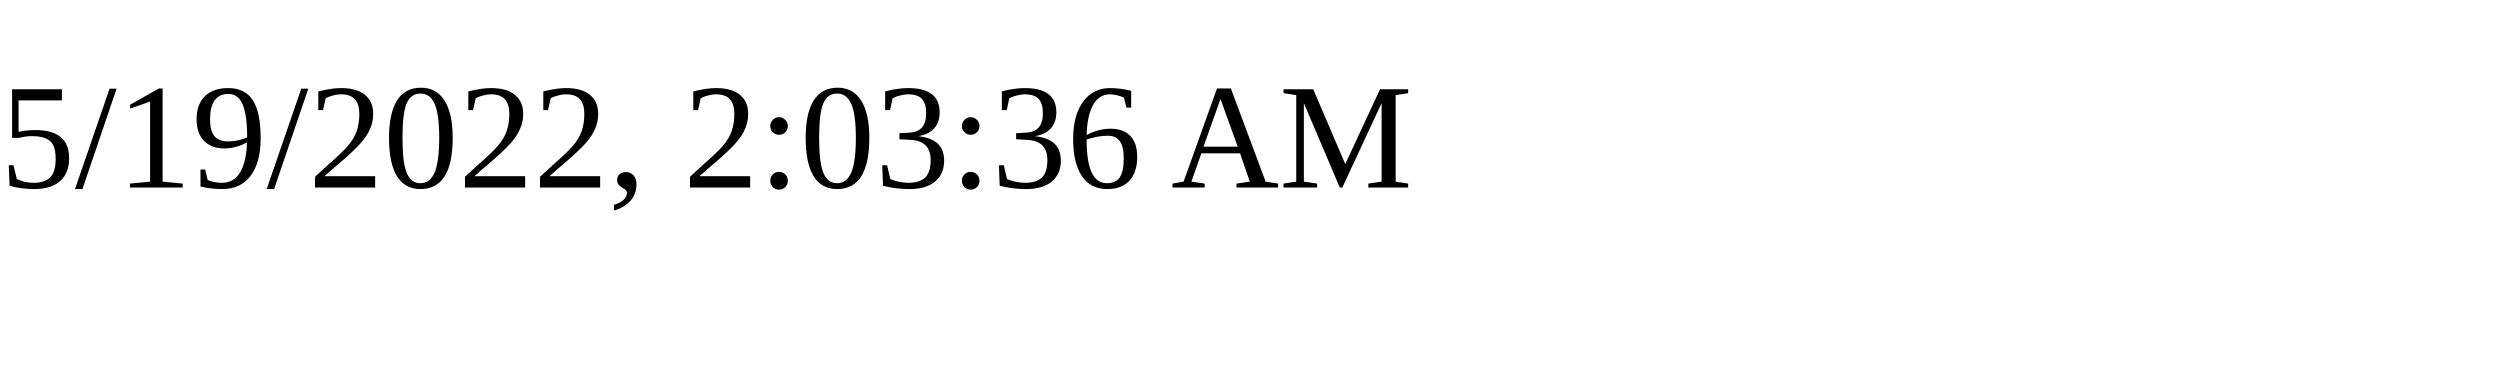
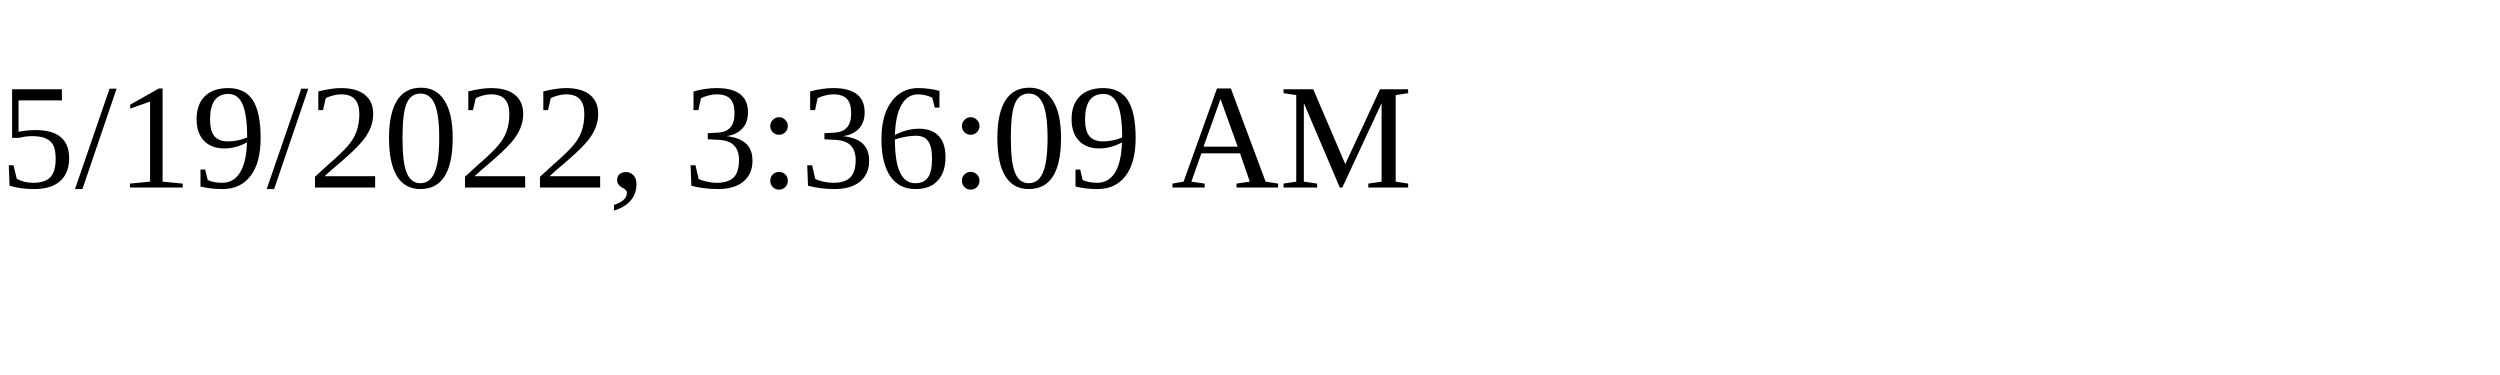
<svg xmlns="http://www.w3.org/2000/svg" height="30" width="200">
-   <text x="0" y="15">5/19/2022, 2:03:36 AM</text>
+   <text x="0" y="15">5/19/2022, 3:36:09 AM</text>
</svg>
